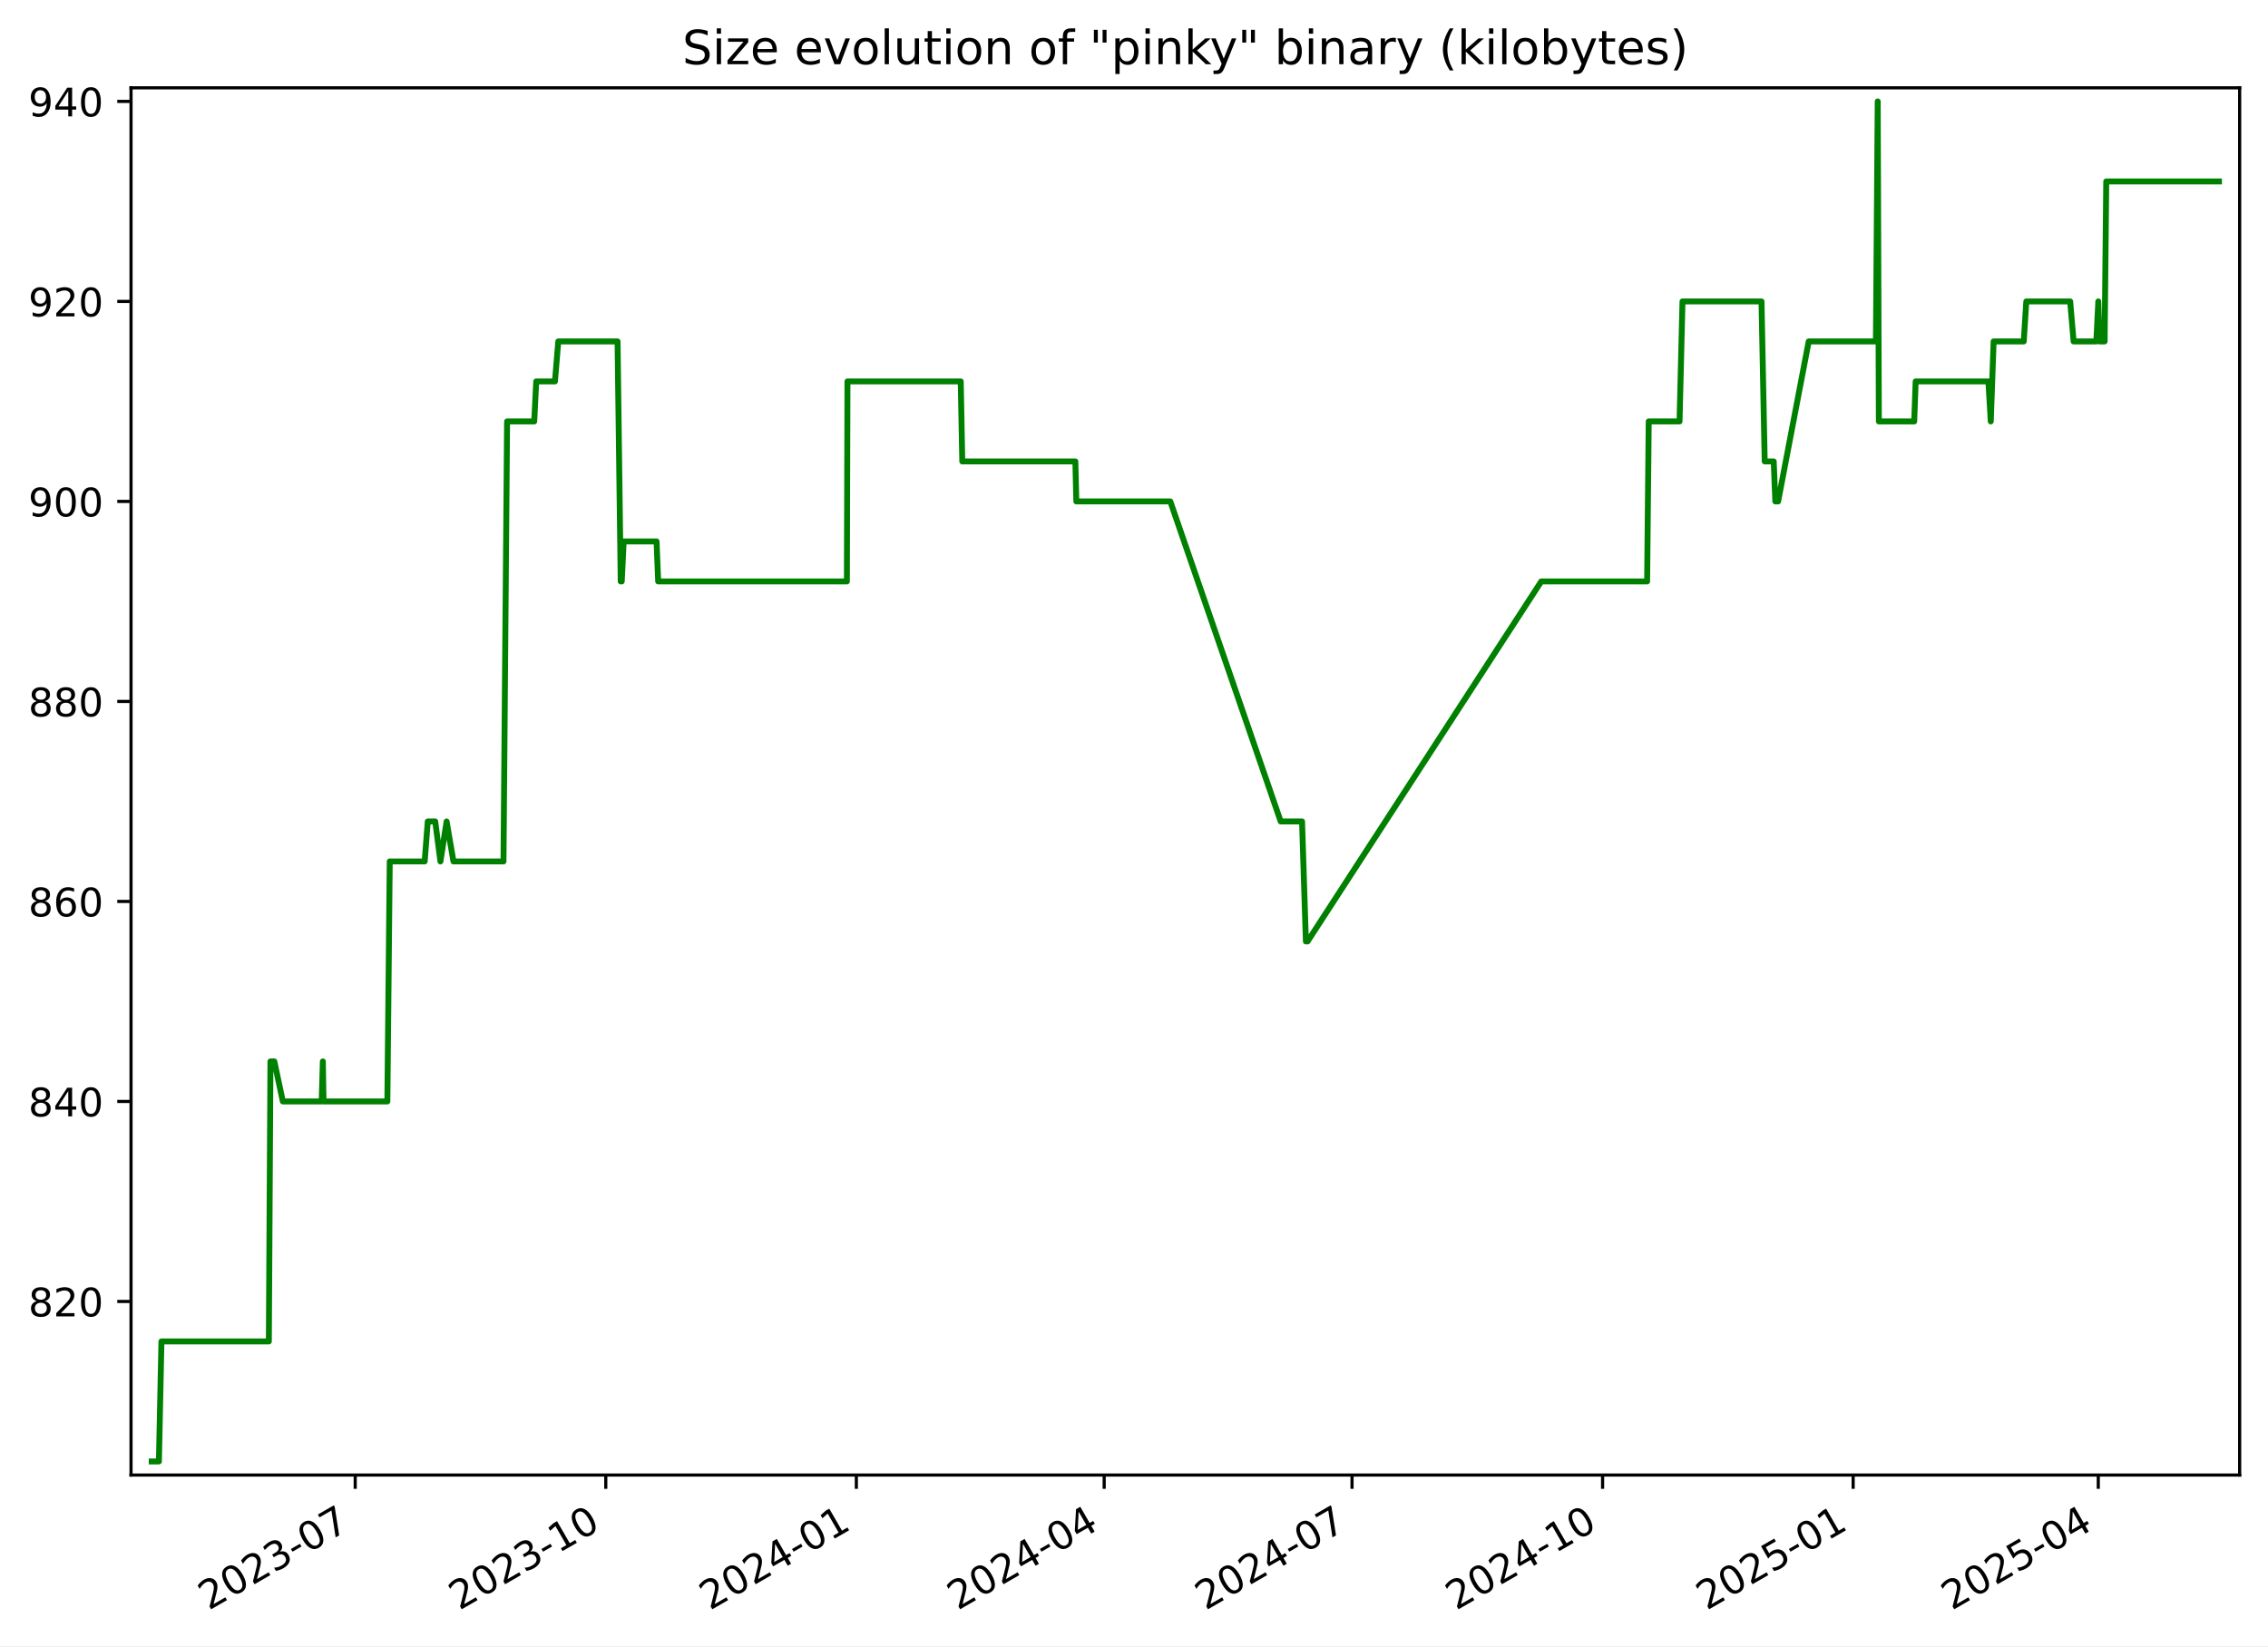
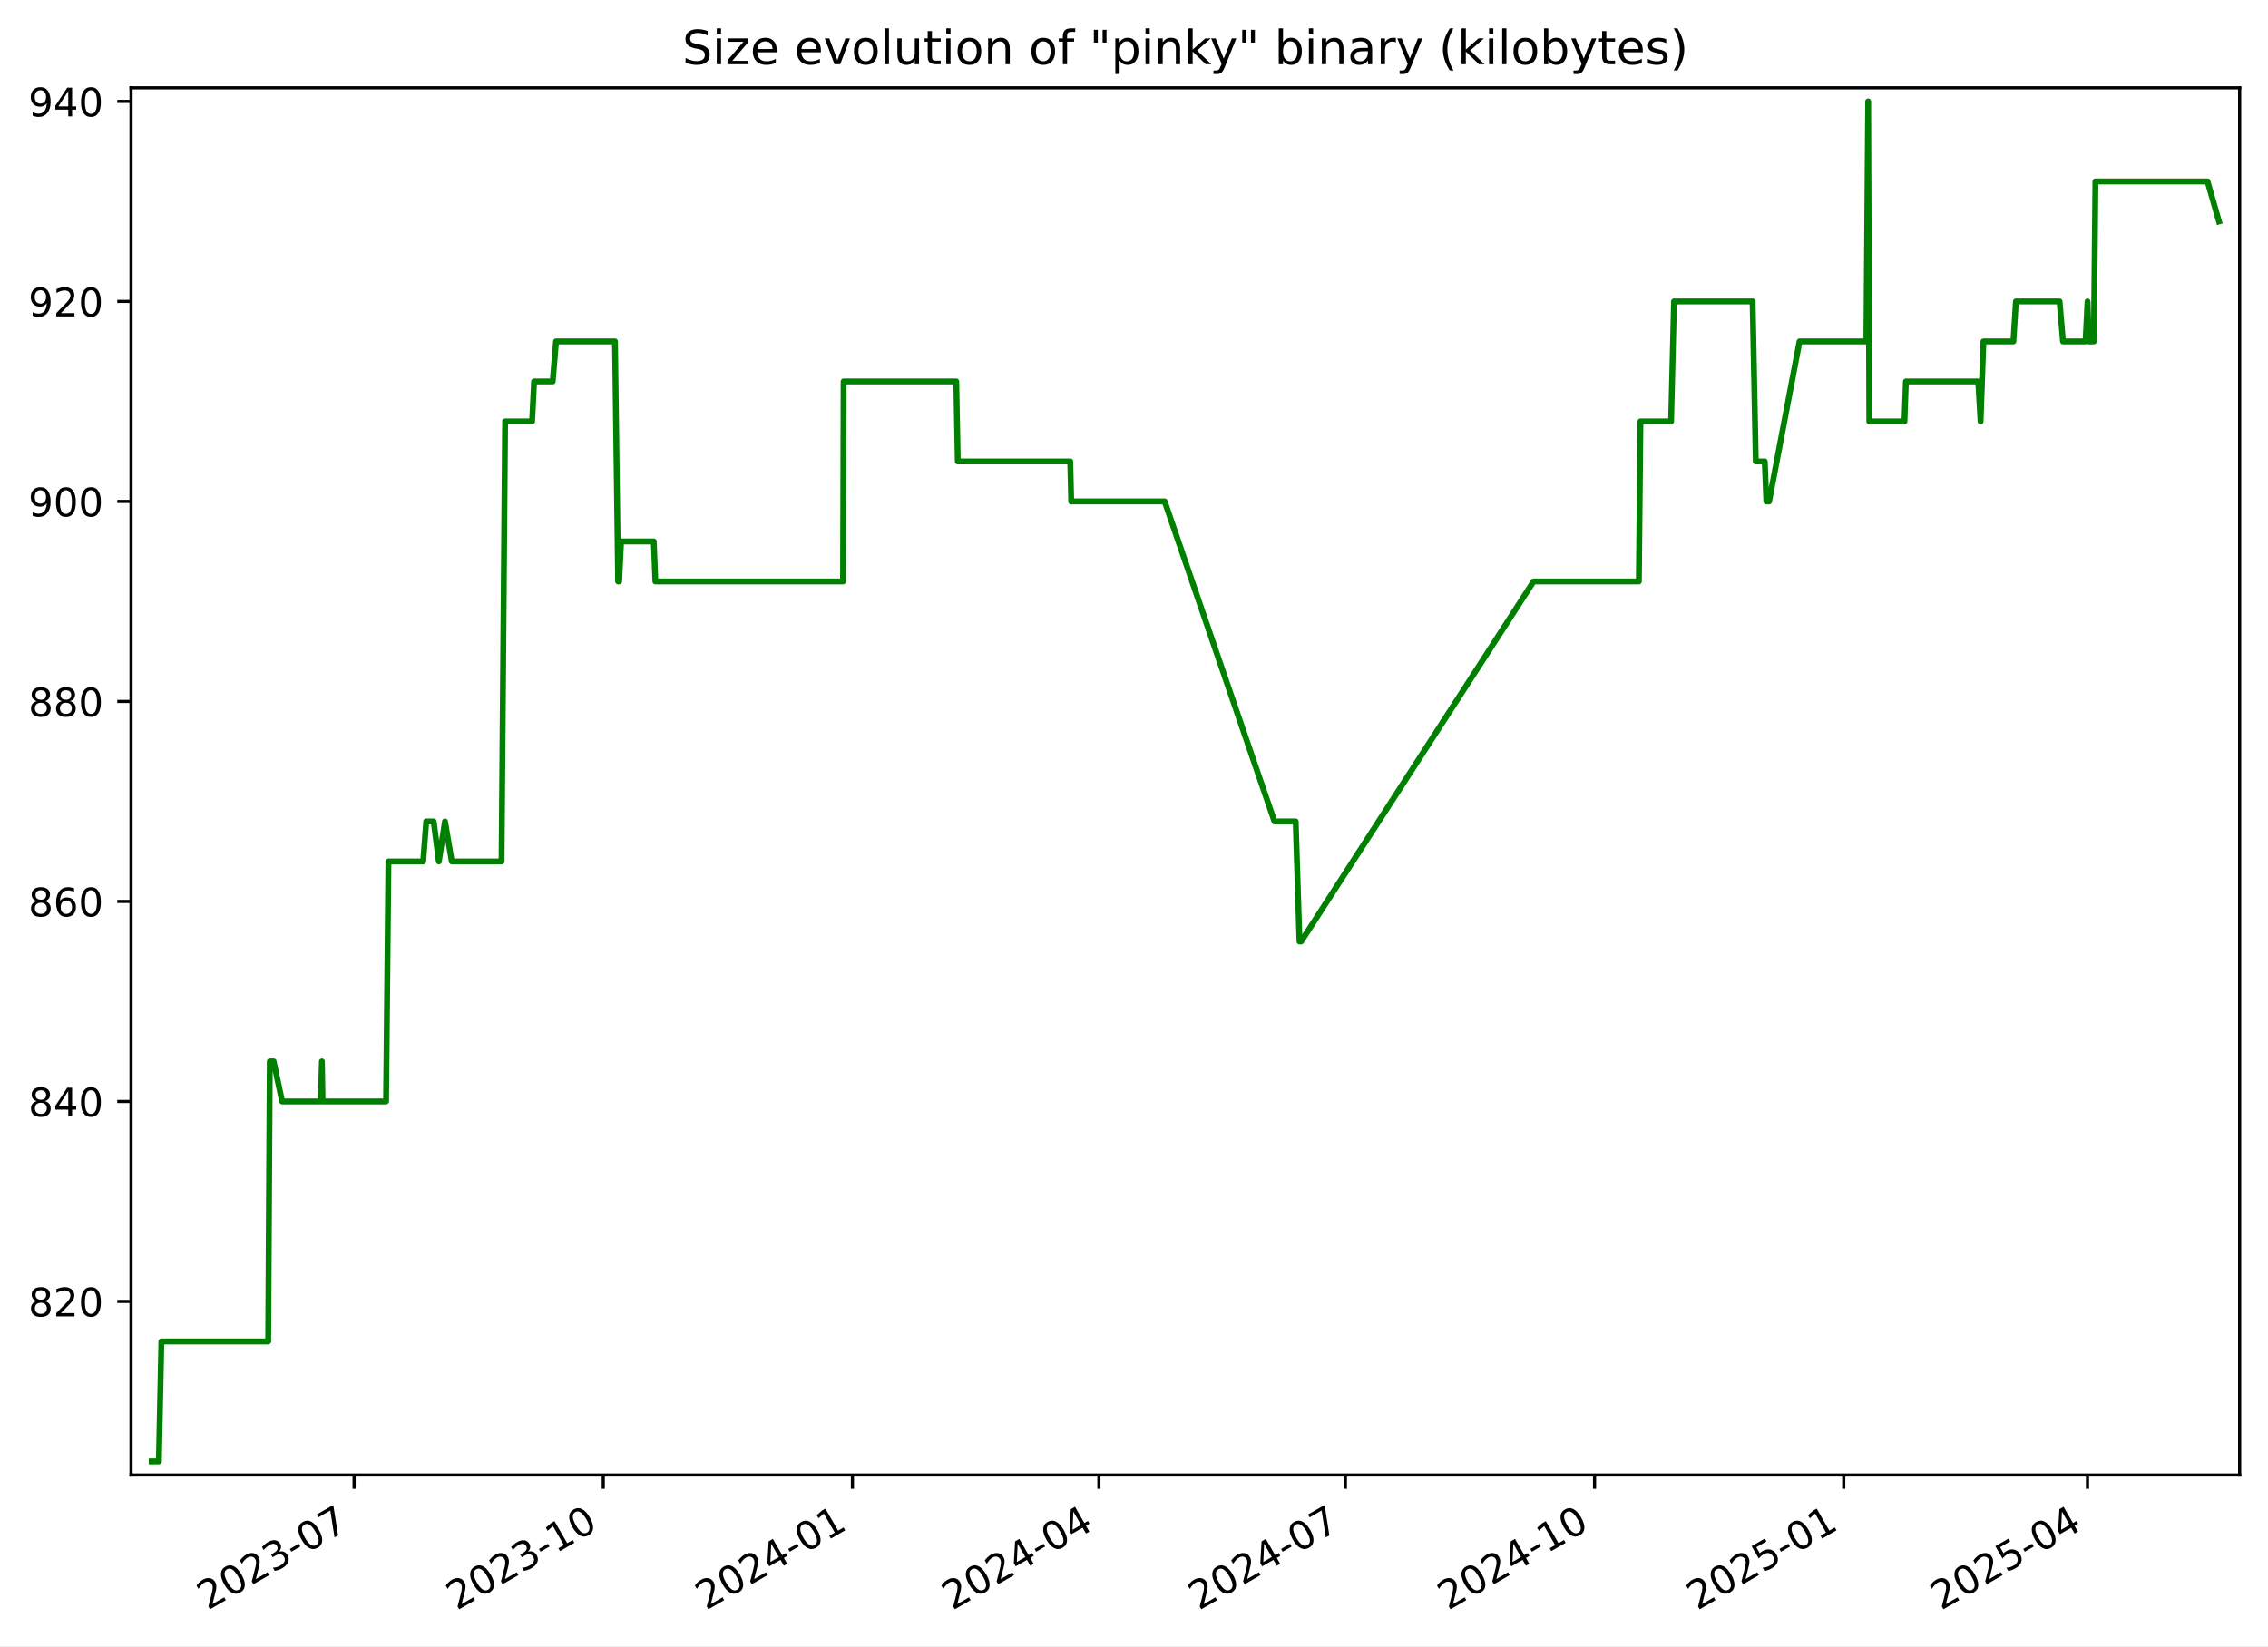
<svg xmlns="http://www.w3.org/2000/svg" xmlns:xlink="http://www.w3.org/1999/xlink" width="576.168pt" height="418.303pt" viewBox="0 0 576.168 418.303" version="1.1">
  <defs>
    <style type="text/css">*{stroke-linejoin: round; stroke-linecap: butt}</style>
  </defs>
  <g id="figure_1">
    <g id="patch_1">
      <path d="M -0 418.303  L 576.168 418.303  L 576.168 0  L -0 0  z " style="fill: #ffffff" />
    </g>
    <g id="axes_1">
      <g id="patch_2">
        <path d="M 33.288 374.83  L 568.967 374.83  L 568.967 22.318  L 33.288 22.318  z " style="fill: #ffffff" />
      </g>
      <g id="matplotlib.axis_1">
        <g id="xtick_1">
          <g id="line2d_1">
            <defs>
-               <path id="m88af616f51" d="M 0 0  L 0 3.5  " style="stroke: #000000; stroke-width: 0.8" />
+               <path id="mafd2d511c5" d="M 0 0  L 0 3.5  " style="stroke: #000000; stroke-width: 0.8" />
            </defs>
            <g>
-               <use xlink:href="#m88af616f51" x="90.238" y="374.83" style="stroke: #000000; stroke-width: 0.8" />
+               <use xlink:href="#mafd2d511c5" x="89.952" y="374.83" style="stroke: #000000; stroke-width: 0.8" />
            </g>
          </g>
          <g id="text_1">
-             <g transform="translate(53.01305 409.302) rotate(-30) scale(0.1 -0.1)">
+             <g transform="translate(52.72695 409.302) rotate(-30) scale(0.1 -0.1)">
              <defs>
                <path id="DejaVuSans-32" d="M 1228 531  L 3431 531  L 3431 0  L 469 0  L 469 531  Q 828 903 1448 1529  Q 2069 2156 2228 2338  Q 2531 2678 2651 2914  Q 2772 3150 2772 3378  Q 2772 3750 2511 3984  Q 2250 4219 1831 4219  Q 1534 4219 1204 4116  Q 875 4013 500 3803  L 500 4441  Q 881 4594 1212 4672  Q 1544 4750 1819 4750  Q 2544 4750 2975 4387  Q 3406 4025 3406 3419  Q 3406 3131 3298 2873  Q 3191 2616 2906 2266  Q 2828 2175 2409 1742  Q 1991 1309 1228 531  z " transform="scale(0.015625)" />
                <path id="DejaVuSans-30" d="M 2034 4250  Q 1547 4250 1301 3770  Q 1056 3291 1056 2328  Q 1056 1369 1301 889  Q 1547 409 2034 409  Q 2525 409 2770 889  Q 3016 1369 3016 2328  Q 3016 3291 2770 3770  Q 2525 4250 2034 4250  z M 2034 4750  Q 2819 4750 3233 4129  Q 3647 3509 3647 2328  Q 3647 1150 3233 529  Q 2819 -91 2034 -91  Q 1250 -91 836 529  Q 422 1150 422 2328  Q 422 3509 836 4129  Q 1250 4750 2034 4750  z " transform="scale(0.015625)" />
                <path id="DejaVuSans-33" d="M 2597 2516  Q 3050 2419 3304 2112  Q 3559 1806 3559 1356  Q 3559 666 3084 287  Q 2609 -91 1734 -91  Q 1441 -91 1130 -33  Q 819 25 488 141  L 488 750  Q 750 597 1062 519  Q 1375 441 1716 441  Q 2309 441 2620 675  Q 2931 909 2931 1356  Q 2931 1769 2642 2001  Q 2353 2234 1838 2234  L 1294 2234  L 1294 2753  L 1863 2753  Q 2328 2753 2575 2939  Q 2822 3125 2822 3475  Q 2822 3834 2567 4026  Q 2313 4219 1838 4219  Q 1578 4219 1281 4162  Q 984 4106 628 3988  L 628 4550  Q 988 4650 1302 4700  Q 1616 4750 1894 4750  Q 2613 4750 3031 4423  Q 3450 4097 3450 3541  Q 3450 3153 3228 2886  Q 3006 2619 2597 2516  z " transform="scale(0.015625)" />
                <path id="DejaVuSans-2d" d="M 313 2009  L 1997 2009  L 1997 1497  L 313 1497  L 313 2009  z " transform="scale(0.015625)" />
                <path id="DejaVuSans-37" d="M 525 4666  L 3525 4666  L 3525 4397  L 1831 0  L 1172 0  L 2766 4134  L 525 4134  L 525 4666  z " transform="scale(0.015625)" />
              </defs>
              <use xlink:href="#DejaVuSans-32" />
              <use xlink:href="#DejaVuSans-30" x="63.623" />
              <use xlink:href="#DejaVuSans-32" x="127.246" />
              <use xlink:href="#DejaVuSans-33" x="190.869" />
              <use xlink:href="#DejaVuSans-2d" x="254.492" />
              <use xlink:href="#DejaVuSans-30" x="290.576" />
              <use xlink:href="#DejaVuSans-37" x="354.199" />
            </g>
          </g>
        </g>
        <g id="xtick_2">
          <g id="line2d_2">
            <g>
-               <use xlink:href="#m88af616f51" x="153.892" y="374.83" style="stroke: #000000; stroke-width: 0.8" />
+               <use xlink:href="#mafd2d511c5" x="153.254" y="374.83" style="stroke: #000000; stroke-width: 0.8" />
            </g>
          </g>
          <g id="text_2">
-             <g transform="translate(116.6672 409.302) rotate(-30) scale(0.1 -0.1)">
+             <g transform="translate(116.0288 409.302) rotate(-30) scale(0.1 -0.1)">
              <defs>
                <path id="DejaVuSans-31" d="M 794 531  L 1825 531  L 1825 4091  L 703 3866  L 703 4441  L 1819 4666  L 2450 4666  L 2450 531  L 3481 531  L 3481 0  L 794 0  L 794 531  z " transform="scale(0.015625)" />
              </defs>
              <use xlink:href="#DejaVuSans-32" />
              <use xlink:href="#DejaVuSans-30" x="63.623" />
              <use xlink:href="#DejaVuSans-32" x="127.246" />
              <use xlink:href="#DejaVuSans-33" x="190.869" />
              <use xlink:href="#DejaVuSans-2d" x="254.492" />
              <use xlink:href="#DejaVuSans-31" x="290.576" />
              <use xlink:href="#DejaVuSans-30" x="354.199" />
            </g>
          </g>
        </g>
        <g id="xtick_3">
          <g id="line2d_3">
            <g>
-               <use xlink:href="#m88af616f51" x="217.546" y="374.83" style="stroke: #000000; stroke-width: 0.8" />
+               <use xlink:href="#mafd2d511c5" x="216.555" y="374.83" style="stroke: #000000; stroke-width: 0.8" />
            </g>
          </g>
          <g id="text_3">
-             <g transform="translate(180.3213 409.302) rotate(-30) scale(0.1 -0.1)">
+             <g transform="translate(179.3306 409.302) rotate(-30) scale(0.1 -0.1)">
              <defs>
                <path id="DejaVuSans-34" d="M 2419 4116  L 825 1625  L 2419 1625  L 2419 4116  z M 2253 4666  L 3047 4666  L 3047 1625  L 3713 1625  L 3713 1100  L 3047 1100  L 3047 0  L 2419 0  L 2419 1100  L 313 1100  L 313 1709  L 2253 4666  z " transform="scale(0.015625)" />
              </defs>
              <use xlink:href="#DejaVuSans-32" />
              <use xlink:href="#DejaVuSans-30" x="63.623" />
              <use xlink:href="#DejaVuSans-32" x="127.246" />
              <use xlink:href="#DejaVuSans-34" x="190.869" />
              <use xlink:href="#DejaVuSans-2d" x="254.492" />
              <use xlink:href="#DejaVuSans-30" x="290.576" />
              <use xlink:href="#DejaVuSans-31" x="354.199" />
            </g>
          </g>
        </g>
        <g id="xtick_4">
          <g id="line2d_4">
            <g>
-               <use xlink:href="#m88af616f51" x="280.508" y="374.83" style="stroke: #000000; stroke-width: 0.8" />
+               <use xlink:href="#mafd2d511c5" x="279.169" y="374.83" style="stroke: #000000; stroke-width: 0.8" />
            </g>
          </g>
          <g id="text_4">
-             <g transform="translate(243.2835 409.302) rotate(-30) scale(0.1 -0.1)">
+             <g transform="translate(241.9444 409.302) rotate(-30) scale(0.1 -0.1)">
              <use xlink:href="#DejaVuSans-32" />
              <use xlink:href="#DejaVuSans-30" x="63.623" />
              <use xlink:href="#DejaVuSans-32" x="127.246" />
              <use xlink:href="#DejaVuSans-34" x="190.869" />
              <use xlink:href="#DejaVuSans-2d" x="254.492" />
              <use xlink:href="#DejaVuSans-30" x="290.576" />
              <use xlink:href="#DejaVuSans-34" x="354.199" />
            </g>
          </g>
        </g>
        <g id="xtick_5">
          <g id="line2d_5">
            <g>
-               <use xlink:href="#m88af616f51" x="343.471" y="374.83" style="stroke: #000000; stroke-width: 0.8" />
+               <use xlink:href="#mafd2d511c5" x="341.783" y="374.83" style="stroke: #000000; stroke-width: 0.8" />
            </g>
          </g>
          <g id="text_5">
-             <g transform="translate(306.2457 409.302) rotate(-30) scale(0.1 -0.1)">
+             <g transform="translate(304.5582 409.302) rotate(-30) scale(0.1 -0.1)">
              <use xlink:href="#DejaVuSans-32" />
              <use xlink:href="#DejaVuSans-30" x="63.623" />
              <use xlink:href="#DejaVuSans-32" x="127.246" />
              <use xlink:href="#DejaVuSans-34" x="190.869" />
              <use xlink:href="#DejaVuSans-2d" x="254.492" />
              <use xlink:href="#DejaVuSans-30" x="290.576" />
              <use xlink:href="#DejaVuSans-37" x="354.199" />
            </g>
          </g>
        </g>
        <g id="xtick_6">
          <g id="line2d_6">
            <g>
-               <use xlink:href="#m88af616f51" x="407.125" y="374.83" style="stroke: #000000; stroke-width: 0.8" />
+               <use xlink:href="#mafd2d511c5" x="405.085" y="374.83" style="stroke: #000000; stroke-width: 0.8" />
            </g>
          </g>
          <g id="text_6">
-             <g transform="translate(369.8998 409.302) rotate(-30) scale(0.1 -0.1)">
+             <g transform="translate(367.86 409.302) rotate(-30) scale(0.1 -0.1)">
              <use xlink:href="#DejaVuSans-32" />
              <use xlink:href="#DejaVuSans-30" x="63.623" />
              <use xlink:href="#DejaVuSans-32" x="127.246" />
              <use xlink:href="#DejaVuSans-34" x="190.869" />
              <use xlink:href="#DejaVuSans-2d" x="254.492" />
              <use xlink:href="#DejaVuSans-31" x="290.576" />
              <use xlink:href="#DejaVuSans-30" x="354.199" />
            </g>
          </g>
        </g>
        <g id="xtick_7">
          <g id="line2d_7">
            <g>
-               <use xlink:href="#m88af616f51" x="470.779" y="374.83" style="stroke: #000000; stroke-width: 0.8" />
+               <use xlink:href="#mafd2d511c5" x="468.387" y="374.83" style="stroke: #000000; stroke-width: 0.8" />
            </g>
          </g>
          <g id="text_7">
-             <g transform="translate(433.5539 409.302) rotate(-30) scale(0.1 -0.1)">
+             <g transform="translate(431.1619 409.302) rotate(-30) scale(0.1 -0.1)">
              <defs>
                <path id="DejaVuSans-35" d="M 691 4666  L 3169 4666  L 3169 4134  L 1269 4134  L 1269 2991  Q 1406 3038 1543 3061  Q 1681 3084 1819 3084  Q 2600 3084 3056 2656  Q 3513 2228 3513 1497  Q 3513 744 3044 326  Q 2575 -91 1722 -91  Q 1428 -91 1123 -41  Q 819 9 494 109  L 494 744  Q 775 591 1075 516  Q 1375 441 1709 441  Q 2250 441 2565 725  Q 2881 1009 2881 1497  Q 2881 1984 2565 2268  Q 2250 2553 1709 2553  Q 1456 2553 1204 2497  Q 953 2441 691 2322  L 691 4666  z " transform="scale(0.015625)" />
              </defs>
              <use xlink:href="#DejaVuSans-32" />
              <use xlink:href="#DejaVuSans-30" x="63.623" />
              <use xlink:href="#DejaVuSans-32" x="127.246" />
              <use xlink:href="#DejaVuSans-35" x="190.869" />
              <use xlink:href="#DejaVuSans-2d" x="254.492" />
              <use xlink:href="#DejaVuSans-30" x="290.576" />
              <use xlink:href="#DejaVuSans-31" x="354.199" />
            </g>
          </g>
        </g>
        <g id="xtick_8">
          <g id="line2d_8">
            <g>
-               <use xlink:href="#m88af616f51" x="533.049" y="374.83" style="stroke: #000000; stroke-width: 0.8" />
+               <use xlink:href="#mafd2d511c5" x="530.312" y="374.83" style="stroke: #000000; stroke-width: 0.8" />
            </g>
          </g>
          <g id="text_8">
-             <g transform="translate(495.8242 409.302) rotate(-30) scale(0.1 -0.1)">
+             <g transform="translate(493.0876 409.302) rotate(-30) scale(0.1 -0.1)">
              <use xlink:href="#DejaVuSans-32" />
              <use xlink:href="#DejaVuSans-30" x="63.623" />
              <use xlink:href="#DejaVuSans-32" x="127.246" />
              <use xlink:href="#DejaVuSans-35" x="190.869" />
              <use xlink:href="#DejaVuSans-2d" x="254.492" />
              <use xlink:href="#DejaVuSans-30" x="290.576" />
              <use xlink:href="#DejaVuSans-34" x="354.199" />
            </g>
          </g>
        </g>
      </g>
      <g id="matplotlib.axis_2">
        <g id="ytick_1">
          <g id="line2d_9">
            <defs>
-               <path id="md5d97a9a08" d="M 0 0  L -3.5 0  " style="stroke: #000000; stroke-width: 0.8" />
+               <path id="mdf5916547d" d="M 0 0  L -3.5 0  " style="stroke: #000000; stroke-width: 0.8" />
            </defs>
            <g>
-               <use xlink:href="#md5d97a9a08" x="33.288" y="330.715" style="stroke: #000000; stroke-width: 0.8" />
+               <use xlink:href="#mdf5916547d" x="33.288" y="330.715" style="stroke: #000000; stroke-width: 0.8" />
            </g>
          </g>
          <g id="text_9">
            <g transform="translate(7.2 334.5145) scale(0.1 -0.1)">
              <defs>
                <path id="DejaVuSans-38" d="M 2034 2216  Q 1584 2216 1326 1975  Q 1069 1734 1069 1313  Q 1069 891 1326 650  Q 1584 409 2034 409  Q 2484 409 2743 651  Q 3003 894 3003 1313  Q 3003 1734 2745 1975  Q 2488 2216 2034 2216  z M 1403 2484  Q 997 2584 770 2862  Q 544 3141 544 3541  Q 544 4100 942 4425  Q 1341 4750 2034 4750  Q 2731 4750 3128 4425  Q 3525 4100 3525 3541  Q 3525 3141 3298 2862  Q 3072 2584 2669 2484  Q 3125 2378 3379 2068  Q 3634 1759 3634 1313  Q 3634 634 3220 271  Q 2806 -91 2034 -91  Q 1263 -91 848 271  Q 434 634 434 1313  Q 434 1759 690 2068  Q 947 2378 1403 2484  z M 1172 3481  Q 1172 3119 1398 2916  Q 1625 2713 2034 2713  Q 2441 2713 2670 2916  Q 2900 3119 2900 3481  Q 2900 3844 2670 4047  Q 2441 4250 2034 4250  Q 1625 4250 1398 4047  Q 1172 3844 1172 3481  z " transform="scale(0.015625)" />
              </defs>
              <use xlink:href="#DejaVuSans-38" />
              <use xlink:href="#DejaVuSans-32" x="63.623" />
              <use xlink:href="#DejaVuSans-30" x="127.246" />
            </g>
          </g>
        </g>
        <g id="ytick_2">
          <g id="line2d_10">
            <g>
-               <use xlink:href="#md5d97a9a08" x="33.288" y="279.892" style="stroke: #000000; stroke-width: 0.8" />
+               <use xlink:href="#mdf5916547d" x="33.288" y="279.892" style="stroke: #000000; stroke-width: 0.8" />
            </g>
          </g>
          <g id="text_10">
            <g transform="translate(7.2 283.691) scale(0.1 -0.1)">
              <use xlink:href="#DejaVuSans-38" />
              <use xlink:href="#DejaVuSans-34" x="63.623" />
              <use xlink:href="#DejaVuSans-30" x="127.246" />
            </g>
          </g>
        </g>
        <g id="ytick_3">
          <g id="line2d_11">
            <g>
-               <use xlink:href="#md5d97a9a08" x="33.288" y="229.068" style="stroke: #000000; stroke-width: 0.8" />
+               <use xlink:href="#mdf5916547d" x="33.288" y="229.068" style="stroke: #000000; stroke-width: 0.8" />
            </g>
          </g>
          <g id="text_11">
            <g transform="translate(7.2 232.8675) scale(0.1 -0.1)">
              <defs>
                <path id="DejaVuSans-36" d="M 2113 2584  Q 1688 2584 1439 2293  Q 1191 2003 1191 1497  Q 1191 994 1439 701  Q 1688 409 2113 409  Q 2538 409 2786 701  Q 3034 994 3034 1497  Q 3034 2003 2786 2293  Q 2538 2584 2113 2584  z M 3366 4563  L 3366 3988  Q 3128 4100 2886 4159  Q 2644 4219 2406 4219  Q 1781 4219 1451 3797  Q 1122 3375 1075 2522  Q 1259 2794 1537 2939  Q 1816 3084 2150 3084  Q 2853 3084 3261 2657  Q 3669 2231 3669 1497  Q 3669 778 3244 343  Q 2819 -91 2113 -91  Q 1303 -91 875 529  Q 447 1150 447 2328  Q 447 3434 972 4092  Q 1497 4750 2381 4750  Q 2619 4750 2861 4703  Q 3103 4656 3366 4563  z " transform="scale(0.015625)" />
              </defs>
              <use xlink:href="#DejaVuSans-38" />
              <use xlink:href="#DejaVuSans-36" x="63.623" />
              <use xlink:href="#DejaVuSans-30" x="127.246" />
            </g>
          </g>
        </g>
        <g id="ytick_4">
          <g id="line2d_12">
            <g>
-               <use xlink:href="#md5d97a9a08" x="33.288" y="178.245" style="stroke: #000000; stroke-width: 0.8" />
+               <use xlink:href="#mdf5916547d" x="33.288" y="178.245" style="stroke: #000000; stroke-width: 0.8" />
            </g>
          </g>
          <g id="text_12">
            <g transform="translate(7.2 182.0439) scale(0.1 -0.1)">
              <use xlink:href="#DejaVuSans-38" />
              <use xlink:href="#DejaVuSans-38" x="63.623" />
              <use xlink:href="#DejaVuSans-30" x="127.246" />
            </g>
          </g>
        </g>
        <g id="ytick_5">
          <g id="line2d_13">
            <g>
-               <use xlink:href="#md5d97a9a08" x="33.288" y="127.421" style="stroke: #000000; stroke-width: 0.8" />
+               <use xlink:href="#mdf5916547d" x="33.288" y="127.421" style="stroke: #000000; stroke-width: 0.8" />
            </g>
          </g>
          <g id="text_13">
            <g transform="translate(7.2 131.2204) scale(0.1 -0.1)">
              <defs>
                <path id="DejaVuSans-39" d="M 703 97  L 703 672  Q 941 559 1184 500  Q 1428 441 1663 441  Q 2288 441 2617 861  Q 2947 1281 2994 2138  Q 2813 1869 2534 1725  Q 2256 1581 1919 1581  Q 1219 1581 811 2004  Q 403 2428 403 3163  Q 403 3881 828 4315  Q 1253 4750 1959 4750  Q 2769 4750 3195 4129  Q 3622 3509 3622 2328  Q 3622 1225 3098 567  Q 2575 -91 1691 -91  Q 1453 -91 1209 -44  Q 966 3 703 97  z M 1959 2075  Q 2384 2075 2632 2365  Q 2881 2656 2881 3163  Q 2881 3666 2632 3958  Q 2384 4250 1959 4250  Q 1534 4250 1286 3958  Q 1038 3666 1038 3163  Q 1038 2656 1286 2365  Q 1534 2075 1959 2075  z " transform="scale(0.015625)" />
              </defs>
              <use xlink:href="#DejaVuSans-39" />
              <use xlink:href="#DejaVuSans-30" x="63.623" />
              <use xlink:href="#DejaVuSans-30" x="127.246" />
            </g>
          </g>
        </g>
        <g id="ytick_6">
          <g id="line2d_14">
            <g>
-               <use xlink:href="#md5d97a9a08" x="33.288" y="76.598" style="stroke: #000000; stroke-width: 0.8" />
+               <use xlink:href="#mdf5916547d" x="33.288" y="76.598" style="stroke: #000000; stroke-width: 0.8" />
            </g>
          </g>
          <g id="text_14">
            <g transform="translate(7.2 80.39687) scale(0.1 -0.1)">
              <use xlink:href="#DejaVuSans-39" />
              <use xlink:href="#DejaVuSans-32" x="63.623" />
              <use xlink:href="#DejaVuSans-30" x="127.246" />
            </g>
          </g>
        </g>
        <g id="ytick_7">
          <g id="line2d_15">
            <g>
-               <use xlink:href="#md5d97a9a08" x="33.288" y="25.774" style="stroke: #000000; stroke-width: 0.8" />
+               <use xlink:href="#mdf5916547d" x="33.288" y="25.774" style="stroke: #000000; stroke-width: 0.8" />
            </g>
          </g>
          <g id="text_15">
            <g transform="translate(7.2 29.57334) scale(0.1 -0.1)">
              <use xlink:href="#DejaVuSans-39" />
              <use xlink:href="#DejaVuSans-34" x="63.623" />
              <use xlink:href="#DejaVuSans-30" x="127.246" />
            </g>
          </g>
        </g>
      </g>
      <g id="line2d_16">
-         <path d="M 38.539 371.374  L 40.371 371.374  L 41.012 340.88  L 68.3 340.88  L 68.705 269.727  L 69.694 269.727  L 71.85 279.892  L 81.722 279.892  L 82.016 269.727  L 82.191 279.892  L 98.409 279.892  L 99.011 218.904  L 107.887 218.904  L 108.672 208.739  L 110.565 208.739  L 111.891 218.904  L 113.46 208.739  L 115.198 218.904  L 127.91 218.904  L 128.821 107.092  L 135.716 107.092  L 136.224 96.927  L 140.983 96.927  L 141.828 86.762  L 156.888 86.762  L 157.69 147.751  L 157.953 147.751  L 158.44 137.586  L 166.798 137.586  L 167.204 147.751  L 215.145 147.751  L 215.294 96.927  L 244.07 96.927  L 244.459 117.256  L 273.188 117.256  L 273.433 127.421  L 297.308 127.421  L 325.351 208.739  L 330.778 208.739  L 331.753 239.233  L 332.174 239.233  L 391.547 147.751  L 418.441 147.751  L 418.844 107.092  L 426.676 107.092  L 427.425 76.598  L 447.498 76.598  L 448.31 117.256  L 450.601 117.256  L 451.013 127.421  L 451.717 127.421  L 459.488 86.762  L 476.56 86.762  L 477.021 25.774  L 477.311 107.092  L 486.29 107.092  L 486.661 96.927  L 505.139 96.927  L 505.739 107.092  L 506.466 86.762  L 514.117 86.762  L 514.768 76.598  L 525.911 76.598  L 526.786 86.762  L 532.562 86.762  L 533.061 76.598  L 533.368 86.762  L 534.667 86.762  L 535.075 46.104  L 563.716 46.104  L 563.716 46.104  " clip-path="url(#p3315945d3a)" style="fill: none; stroke: #008000; stroke-width: 1.5; stroke-linecap: square" />
+         <path d="M 38.539 371.374  L 40.361 371.374  L 40.998 340.88  L 68.135 340.88  L 68.538 269.727  L 69.521 269.727  L 71.666 279.892  L 81.483 279.892  L 81.775 269.727  L 81.949 279.892  L 98.078 279.892  L 98.677 218.904  L 107.503 218.904  L 108.284 208.739  L 110.167 208.739  L 111.486 218.904  L 113.046 208.739  L 114.774 218.904  L 127.416 218.904  L 128.322 107.092  L 135.178 107.092  L 135.684 96.927  L 140.416 96.927  L 141.256 86.762  L 156.233 86.762  L 157.031 147.751  L 157.292 147.751  L 157.776 137.586  L 166.088 137.586  L 166.492 147.751  L 214.168 147.751  L 214.316 96.927  L 242.933 96.927  L 243.319 117.256  L 271.889 117.256  L 272.134 127.421  L 295.876 127.421  L 323.764 208.739  L 329.161 208.739  L 330.13 239.233  L 330.549 239.233  L 389.593 147.751  L 416.339 147.751  L 416.74 107.092  L 424.529 107.092  L 425.273 76.598  L 445.235 76.598  L 446.042 117.256  L 448.321 117.256  L 448.73 127.421  L 449.43 127.421  L 457.159 86.762  L 474.136 86.762  L 474.595 25.774  L 474.883 107.092  L 483.813 107.092  L 484.181 96.927  L 502.557 96.927  L 503.153 107.092  L 503.876 86.762  L 511.485 86.762  L 512.133 76.598  L 523.214 76.598  L 524.084 86.762  L 529.828 86.762  L 530.324 76.598  L 530.63 86.762  L 531.922 86.762  L 532.327 46.104  L 560.809 46.104  L 563.716 56.268  L 563.716 56.268  " clip-path="url(#pb8443abb1a)" style="fill: none; stroke: #008000; stroke-width: 1.5; stroke-linecap: square" />
      </g>
      <g id="patch_3">
        <path d="M 33.288 374.83  L 33.288 22.318  " style="fill: none; stroke: #000000; stroke-width: 0.8; stroke-linejoin: miter; stroke-linecap: square" />
      </g>
      <g id="patch_4">
        <path d="M 568.967 374.83  L 568.967 22.318  " style="fill: none; stroke: #000000; stroke-width: 0.8; stroke-linejoin: miter; stroke-linecap: square" />
      </g>
      <g id="patch_5">
        <path d="M 33.288 374.83  L 568.967 374.83  " style="fill: none; stroke: #000000; stroke-width: 0.8; stroke-linejoin: miter; stroke-linecap: square" />
      </g>
      <g id="patch_6">
        <path d="M 33.288 22.318  L 568.967 22.318  " style="fill: none; stroke: #000000; stroke-width: 0.8; stroke-linejoin: miter; stroke-linecap: square" />
      </g>
      <g id="text_16">
        <g transform="translate(173.3453 16.31812) scale(0.12 -0.12)">
          <defs>
            <path id="DejaVuSans-53" d="M 3425 4513  L 3425 3897  Q 3066 4069 2747 4153  Q 2428 4238 2131 4238  Q 1616 4238 1336 4038  Q 1056 3838 1056 3469  Q 1056 3159 1242 3001  Q 1428 2844 1947 2747  L 2328 2669  Q 3034 2534 3370 2195  Q 3706 1856 3706 1288  Q 3706 609 3251 259  Q 2797 -91 1919 -91  Q 1588 -91 1214 -16  Q 841 59 441 206  L 441 856  Q 825 641 1194 531  Q 1563 422 1919 422  Q 2459 422 2753 634  Q 3047 847 3047 1241  Q 3047 1584 2836 1778  Q 2625 1972 2144 2069  L 1759 2144  Q 1053 2284 737 2584  Q 422 2884 422 3419  Q 422 4038 858 4394  Q 1294 4750 2059 4750  Q 2388 4750 2728 4690  Q 3069 4631 3425 4513  z " transform="scale(0.015625)" />
            <path id="DejaVuSans-69" d="M 603 3500  L 1178 3500  L 1178 0  L 603 0  L 603 3500  z M 603 4863  L 1178 4863  L 1178 4134  L 603 4134  L 603 4863  z " transform="scale(0.015625)" />
            <path id="DejaVuSans-7a" d="M 353 3500  L 3084 3500  L 3084 2975  L 922 459  L 3084 459  L 3084 0  L 275 0  L 275 525  L 2438 3041  L 353 3041  L 353 3500  z " transform="scale(0.015625)" />
            <path id="DejaVuSans-65" d="M 3597 1894  L 3597 1613  L 953 1613  Q 991 1019 1311 708  Q 1631 397 2203 397  Q 2534 397 2845 478  Q 3156 559 3463 722  L 3463 178  Q 3153 47 2828 -22  Q 2503 -91 2169 -91  Q 1331 -91 842 396  Q 353 884 353 1716  Q 353 2575 817 3079  Q 1281 3584 2069 3584  Q 2775 3584 3186 3129  Q 3597 2675 3597 1894  z M 3022 2063  Q 3016 2534 2758 2815  Q 2500 3097 2075 3097  Q 1594 3097 1305 2825  Q 1016 2553 972 2059  L 3022 2063  z " transform="scale(0.015625)" />
            <path id="DejaVuSans-20" transform="scale(0.015625)" />
            <path id="DejaVuSans-76" d="M 191 3500  L 800 3500  L 1894 563  L 2988 3500  L 3597 3500  L 2284 0  L 1503 0  L 191 3500  z " transform="scale(0.015625)" />
            <path id="DejaVuSans-6f" d="M 1959 3097  Q 1497 3097 1228 2736  Q 959 2375 959 1747  Q 959 1119 1226 758  Q 1494 397 1959 397  Q 2419 397 2687 759  Q 2956 1122 2956 1747  Q 2956 2369 2687 2733  Q 2419 3097 1959 3097  z M 1959 3584  Q 2709 3584 3137 3096  Q 3566 2609 3566 1747  Q 3566 888 3137 398  Q 2709 -91 1959 -91  Q 1206 -91 779 398  Q 353 888 353 1747  Q 353 2609 779 3096  Q 1206 3584 1959 3584  z " transform="scale(0.015625)" />
            <path id="DejaVuSans-6c" d="M 603 4863  L 1178 4863  L 1178 0  L 603 0  L 603 4863  z " transform="scale(0.015625)" />
            <path id="DejaVuSans-75" d="M 544 1381  L 544 3500  L 1119 3500  L 1119 1403  Q 1119 906 1312 657  Q 1506 409 1894 409  Q 2359 409 2629 706  Q 2900 1003 2900 1516  L 2900 3500  L 3475 3500  L 3475 0  L 2900 0  L 2900 538  Q 2691 219 2414 64  Q 2138 -91 1772 -91  Q 1169 -91 856 284  Q 544 659 544 1381  z M 1991 3584  L 1991 3584  z " transform="scale(0.015625)" />
            <path id="DejaVuSans-74" d="M 1172 4494  L 1172 3500  L 2356 3500  L 2356 3053  L 1172 3053  L 1172 1153  Q 1172 725 1289 603  Q 1406 481 1766 481  L 2356 481  L 2356 0  L 1766 0  Q 1100 0 847 248  Q 594 497 594 1153  L 594 3053  L 172 3053  L 172 3500  L 594 3500  L 594 4494  L 1172 4494  z " transform="scale(0.015625)" />
            <path id="DejaVuSans-6e" d="M 3513 2113  L 3513 0  L 2938 0  L 2938 2094  Q 2938 2591 2744 2837  Q 2550 3084 2163 3084  Q 1697 3084 1428 2787  Q 1159 2491 1159 1978  L 1159 0  L 581 0  L 581 3500  L 1159 3500  L 1159 2956  Q 1366 3272 1645 3428  Q 1925 3584 2291 3584  Q 2894 3584 3203 3211  Q 3513 2838 3513 2113  z " transform="scale(0.015625)" />
            <path id="DejaVuSans-66" d="M 2375 4863  L 2375 4384  L 1825 4384  Q 1516 4384 1395 4259  Q 1275 4134 1275 3809  L 1275 3500  L 2222 3500  L 2222 3053  L 1275 3053  L 1275 0  L 697 0  L 697 3053  L 147 3053  L 147 3500  L 697 3500  L 697 3744  Q 697 4328 969 4595  Q 1241 4863 1831 4863  L 2375 4863  z " transform="scale(0.015625)" />
            <path id="DejaVuSans-22" d="M 1147 4666  L 1147 2931  L 616 2931  L 616 4666  L 1147 4666  z M 2328 4666  L 2328 2931  L 1797 2931  L 1797 4666  L 2328 4666  z " transform="scale(0.015625)" />
            <path id="DejaVuSans-70" d="M 1159 525  L 1159 -1331  L 581 -1331  L 581 3500  L 1159 3500  L 1159 2969  Q 1341 3281 1617 3432  Q 1894 3584 2278 3584  Q 2916 3584 3314 3078  Q 3713 2572 3713 1747  Q 3713 922 3314 415  Q 2916 -91 2278 -91  Q 1894 -91 1617 61  Q 1341 213 1159 525  z M 3116 1747  Q 3116 2381 2855 2742  Q 2594 3103 2138 3103  Q 1681 3103 1420 2742  Q 1159 2381 1159 1747  Q 1159 1113 1420 752  Q 1681 391 2138 391  Q 2594 391 2855 752  Q 3116 1113 3116 1747  z " transform="scale(0.015625)" />
            <path id="DejaVuSans-6b" d="M 581 4863  L 1159 4863  L 1159 1991  L 2875 3500  L 3609 3500  L 1753 1863  L 3688 0  L 2938 0  L 1159 1709  L 1159 0  L 581 0  L 581 4863  z " transform="scale(0.015625)" />
            <path id="DejaVuSans-79" d="M 2059 -325  Q 1816 -950 1584 -1140  Q 1353 -1331 966 -1331  L 506 -1331  L 506 -850  L 844 -850  Q 1081 -850 1212 -737  Q 1344 -625 1503 -206  L 1606 56  L 191 3500  L 800 3500  L 1894 763  L 2988 3500  L 3597 3500  L 2059 -325  z " transform="scale(0.015625)" />
            <path id="DejaVuSans-62" d="M 3116 1747  Q 3116 2381 2855 2742  Q 2594 3103 2138 3103  Q 1681 3103 1420 2742  Q 1159 2381 1159 1747  Q 1159 1113 1420 752  Q 1681 391 2138 391  Q 2594 391 2855 752  Q 3116 1113 3116 1747  z M 1159 2969  Q 1341 3281 1617 3432  Q 1894 3584 2278 3584  Q 2916 3584 3314 3078  Q 3713 2572 3713 1747  Q 3713 922 3314 415  Q 2916 -91 2278 -91  Q 1894 -91 1617 61  Q 1341 213 1159 525  L 1159 0  L 581 0  L 581 4863  L 1159 4863  L 1159 2969  z " transform="scale(0.015625)" />
            <path id="DejaVuSans-61" d="M 2194 1759  Q 1497 1759 1228 1600  Q 959 1441 959 1056  Q 959 750 1161 570  Q 1363 391 1709 391  Q 2188 391 2477 730  Q 2766 1069 2766 1631  L 2766 1759  L 2194 1759  z M 3341 1997  L 3341 0  L 2766 0  L 2766 531  Q 2569 213 2275 61  Q 1981 -91 1556 -91  Q 1019 -91 701 211  Q 384 513 384 1019  Q 384 1609 779 1909  Q 1175 2209 1959 2209  L 2766 2209  L 2766 2266  Q 2766 2663 2505 2880  Q 2244 3097 1772 3097  Q 1472 3097 1187 3025  Q 903 2953 641 2809  L 641 3341  Q 956 3463 1253 3523  Q 1550 3584 1831 3584  Q 2591 3584 2966 3190  Q 3341 2797 3341 1997  z " transform="scale(0.015625)" />
            <path id="DejaVuSans-72" d="M 2631 2963  Q 2534 3019 2420 3045  Q 2306 3072 2169 3072  Q 1681 3072 1420 2755  Q 1159 2438 1159 1844  L 1159 0  L 581 0  L 581 3500  L 1159 3500  L 1159 2956  Q 1341 3275 1631 3429  Q 1922 3584 2338 3584  Q 2397 3584 2469 3576  Q 2541 3569 2628 3553  L 2631 2963  z " transform="scale(0.015625)" />
            <path id="DejaVuSans-28" d="M 1984 4856  Q 1566 4138 1362 3434  Q 1159 2731 1159 2009  Q 1159 1288 1364 580  Q 1569 -128 1984 -844  L 1484 -844  Q 1016 -109 783 600  Q 550 1309 550 2009  Q 550 2706 781 3412  Q 1013 4119 1484 4856  L 1984 4856  z " transform="scale(0.015625)" />
            <path id="DejaVuSans-73" d="M 2834 3397  L 2834 2853  Q 2591 2978 2328 3040  Q 2066 3103 1784 3103  Q 1356 3103 1142 2972  Q 928 2841 928 2578  Q 928 2378 1081 2264  Q 1234 2150 1697 2047  L 1894 2003  Q 2506 1872 2764 1633  Q 3022 1394 3022 966  Q 3022 478 2636 193  Q 2250 -91 1575 -91  Q 1294 -91 989 -36  Q 684 19 347 128  L 347 722  Q 666 556 975 473  Q 1284 391 1588 391  Q 1994 391 2212 530  Q 2431 669 2431 922  Q 2431 1156 2273 1281  Q 2116 1406 1581 1522  L 1381 1569  Q 847 1681 609 1914  Q 372 2147 372 2553  Q 372 3047 722 3315  Q 1072 3584 1716 3584  Q 2034 3584 2315 3537  Q 2597 3491 2834 3397  z " transform="scale(0.015625)" />
            <path id="DejaVuSans-29" d="M 513 4856  L 1013 4856  Q 1481 4119 1714 3412  Q 1947 2706 1947 2009  Q 1947 1309 1714 600  Q 1481 -109 1013 -844  L 513 -844  Q 928 -128 1133 580  Q 1338 1288 1338 2009  Q 1338 2731 1133 3434  Q 928 4138 513 4856  z " transform="scale(0.015625)" />
          </defs>
          <use xlink:href="#DejaVuSans-53" />
          <use xlink:href="#DejaVuSans-69" x="63.477" />
          <use xlink:href="#DejaVuSans-7a" x="91.26" />
          <use xlink:href="#DejaVuSans-65" x="143.75" />
          <use xlink:href="#DejaVuSans-20" x="205.273" />
          <use xlink:href="#DejaVuSans-65" x="237.061" />
          <use xlink:href="#DejaVuSans-76" x="298.584" />
          <use xlink:href="#DejaVuSans-6f" x="357.764" />
          <use xlink:href="#DejaVuSans-6c" x="418.945" />
          <use xlink:href="#DejaVuSans-75" x="446.729" />
          <use xlink:href="#DejaVuSans-74" x="510.107" />
          <use xlink:href="#DejaVuSans-69" x="549.316" />
          <use xlink:href="#DejaVuSans-6f" x="577.1" />
          <use xlink:href="#DejaVuSans-6e" x="638.281" />
          <use xlink:href="#DejaVuSans-20" x="701.66" />
          <use xlink:href="#DejaVuSans-6f" x="733.447" />
          <use xlink:href="#DejaVuSans-66" x="794.629" />
          <use xlink:href="#DejaVuSans-20" x="829.834" />
          <use xlink:href="#DejaVuSans-22" x="861.621" />
          <use xlink:href="#DejaVuSans-70" x="907.617" />
          <use xlink:href="#DejaVuSans-69" x="971.094" />
          <use xlink:href="#DejaVuSans-6e" x="998.877" />
          <use xlink:href="#DejaVuSans-6b" x="1062.256" />
          <use xlink:href="#DejaVuSans-79" x="1116.541" />
          <use xlink:href="#DejaVuSans-22" x="1175.721" />
          <use xlink:href="#DejaVuSans-20" x="1221.717" />
          <use xlink:href="#DejaVuSans-62" x="1253.504" />
          <use xlink:href="#DejaVuSans-69" x="1316.98" />
          <use xlink:href="#DejaVuSans-6e" x="1344.764" />
          <use xlink:href="#DejaVuSans-61" x="1408.143" />
          <use xlink:href="#DejaVuSans-72" x="1469.422" />
          <use xlink:href="#DejaVuSans-79" x="1510.535" />
          <use xlink:href="#DejaVuSans-20" x="1569.715" />
          <use xlink:href="#DejaVuSans-28" x="1601.502" />
          <use xlink:href="#DejaVuSans-6b" x="1640.516" />
          <use xlink:href="#DejaVuSans-69" x="1698.426" />
          <use xlink:href="#DejaVuSans-6c" x="1726.209" />
          <use xlink:href="#DejaVuSans-6f" x="1753.992" />
          <use xlink:href="#DejaVuSans-62" x="1815.174" />
          <use xlink:href="#DejaVuSans-79" x="1878.65" />
          <use xlink:href="#DejaVuSans-74" x="1937.83" />
          <use xlink:href="#DejaVuSans-65" x="1977.039" />
          <use xlink:href="#DejaVuSans-73" x="2038.562" />
          <use xlink:href="#DejaVuSans-29" x="2090.662" />
        </g>
      </g>
    </g>
  </g>
  <defs>
-     <clipPath id="p3315945d3a">
+     <clipPath id="pb8443abb1a">
      <rect x="33.288" y="22.318" width="535.68" height="352.512" />
    </clipPath>
  </defs>
</svg>
